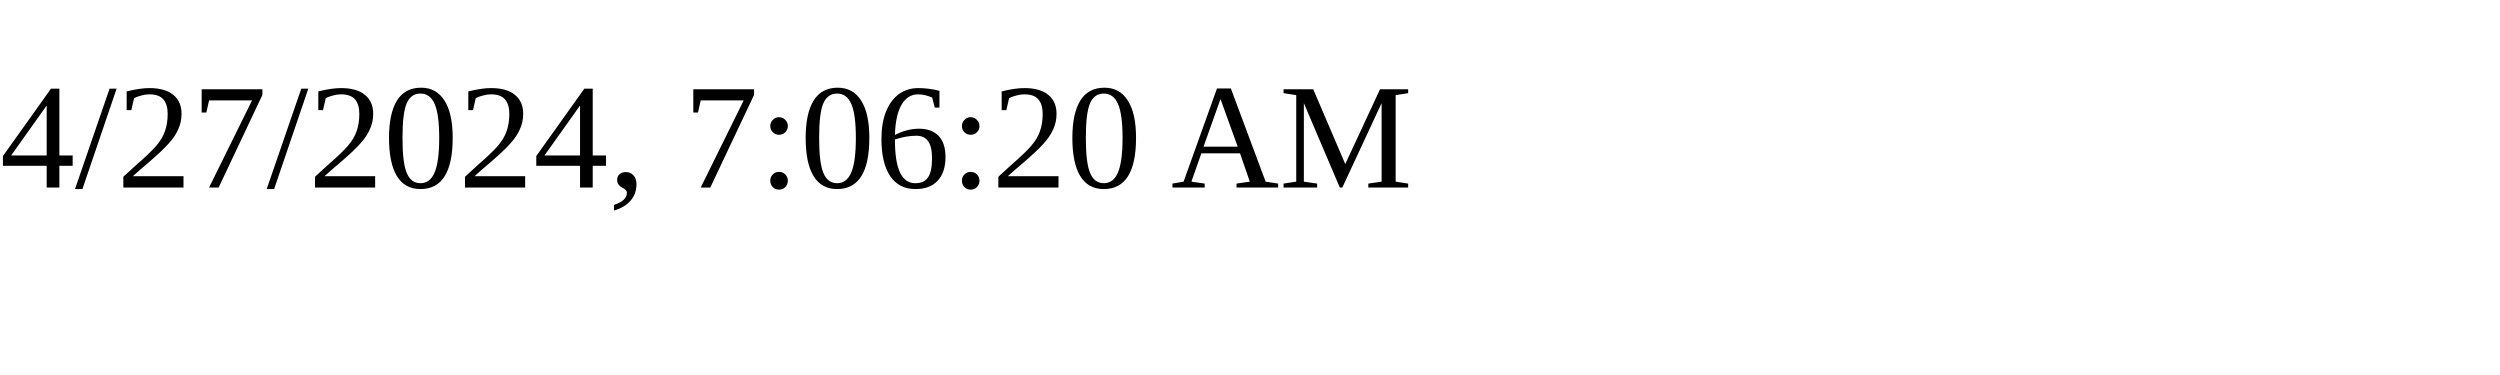
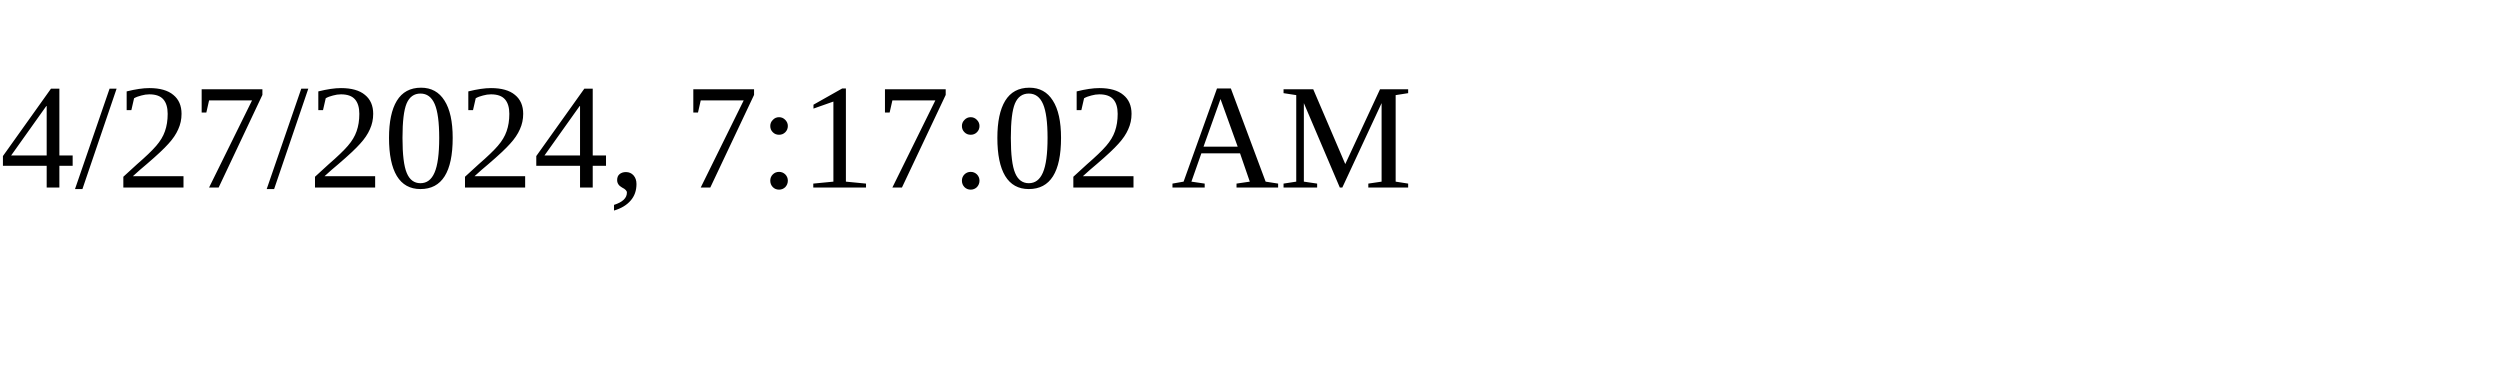
<svg xmlns="http://www.w3.org/2000/svg" height="30" width="200">
-   <text x="0" y="15">4/27/2024, 7:06:20 AM</text>
+   <text x="0" y="15">4/27/2024, 7:17:02 AM</text>
</svg>
